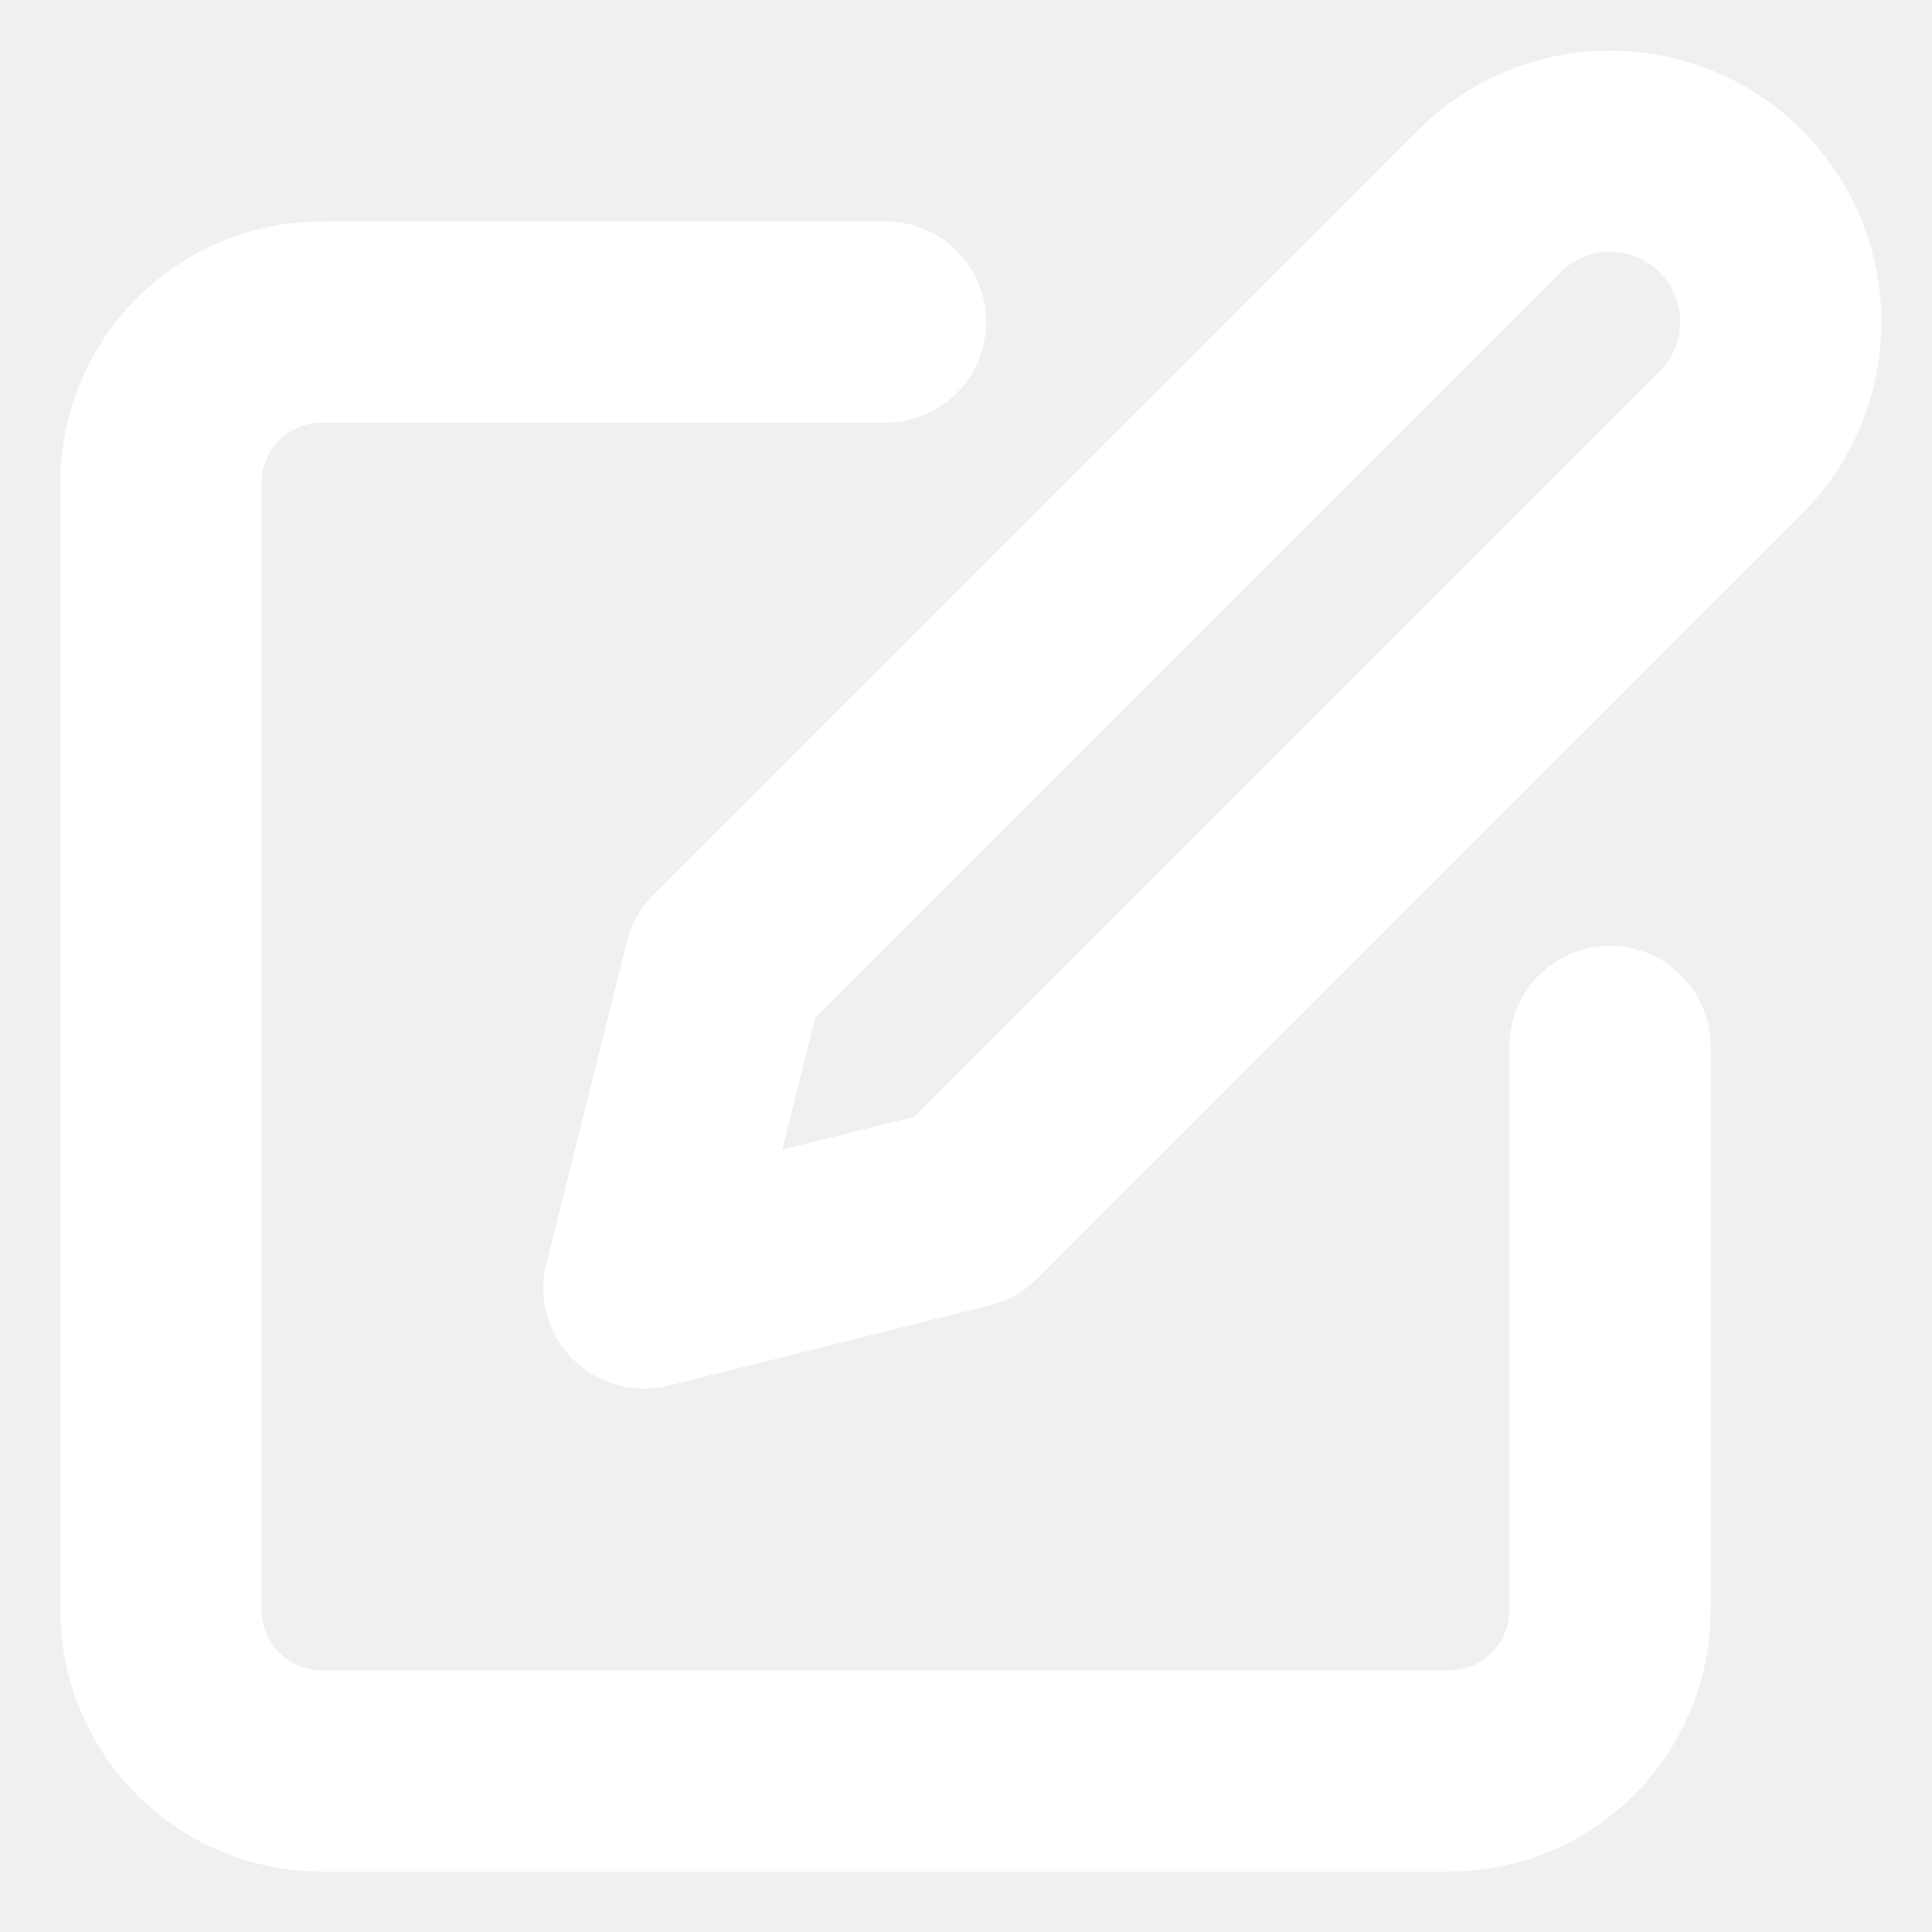
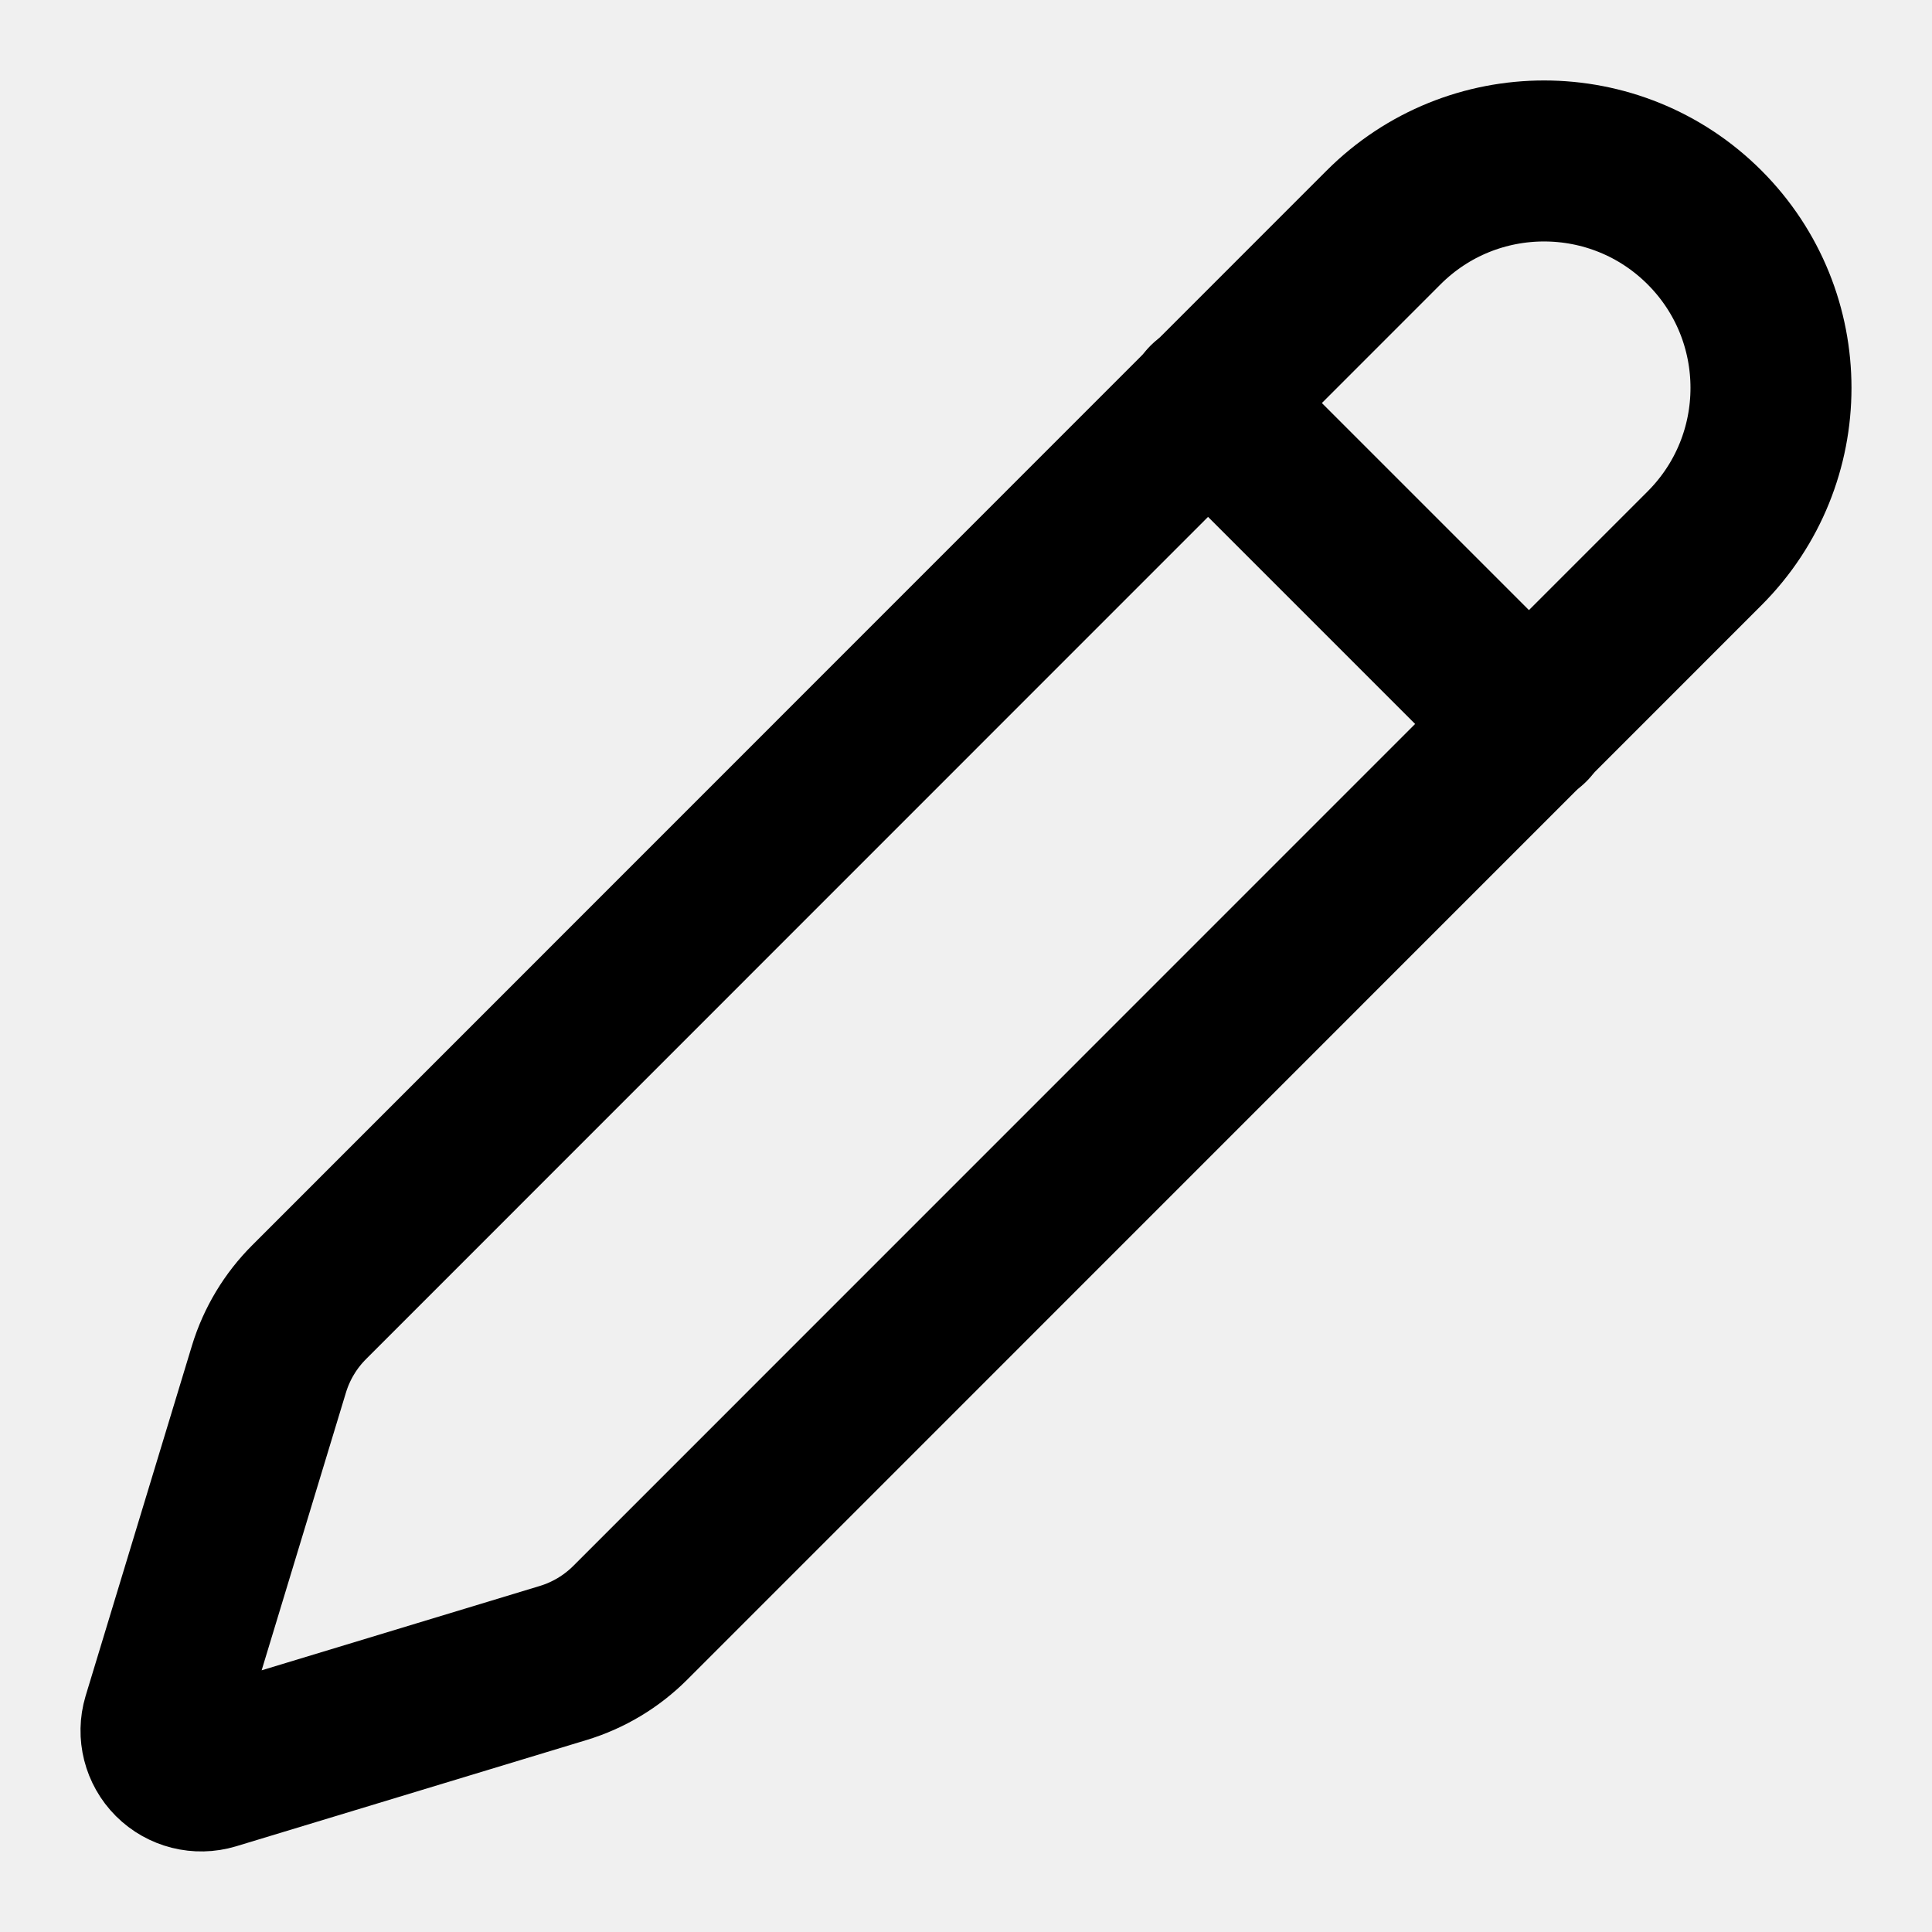
- <svg xmlns="http://www.w3.org/2000/svg" viewBox="0 0 24 24" width="16" height="16" fill="none" stroke="#ffffff" stroke-width="2.5" stroke-linecap="round" stroke-linejoin="round">
-   <path d="M11 4H4a2 2 0 0 0-2 2v14a2 2 0 0 0 2 2h14a2 2 0 0 0 2-2v-7" />
-   <path d="M18.5 2.5a2.121 2.121 0 1 1 3 3L12 15l-4 1 1-4 9.5-9.5z" />
+ <svg xmlns="http://www.w3.org/2000/svg" width="24" height="24" viewBox="0 0 24 24" fill="none" stroke="currentColor" stroke-width="2" stroke-linecap="round" stroke-linejoin="round">
+   <path d="M21.174 6.812a1 1 0 0 0-3.986-3.987L3.842 16.174a2 2 0 0 0-.5.83l-1.321 4.352a.5.5 0 0 0 .623.622l4.353-1.32a2 2 0 0 0 .83-.497z" />
+   <path d="m15 5 4 4" />
</svg>
